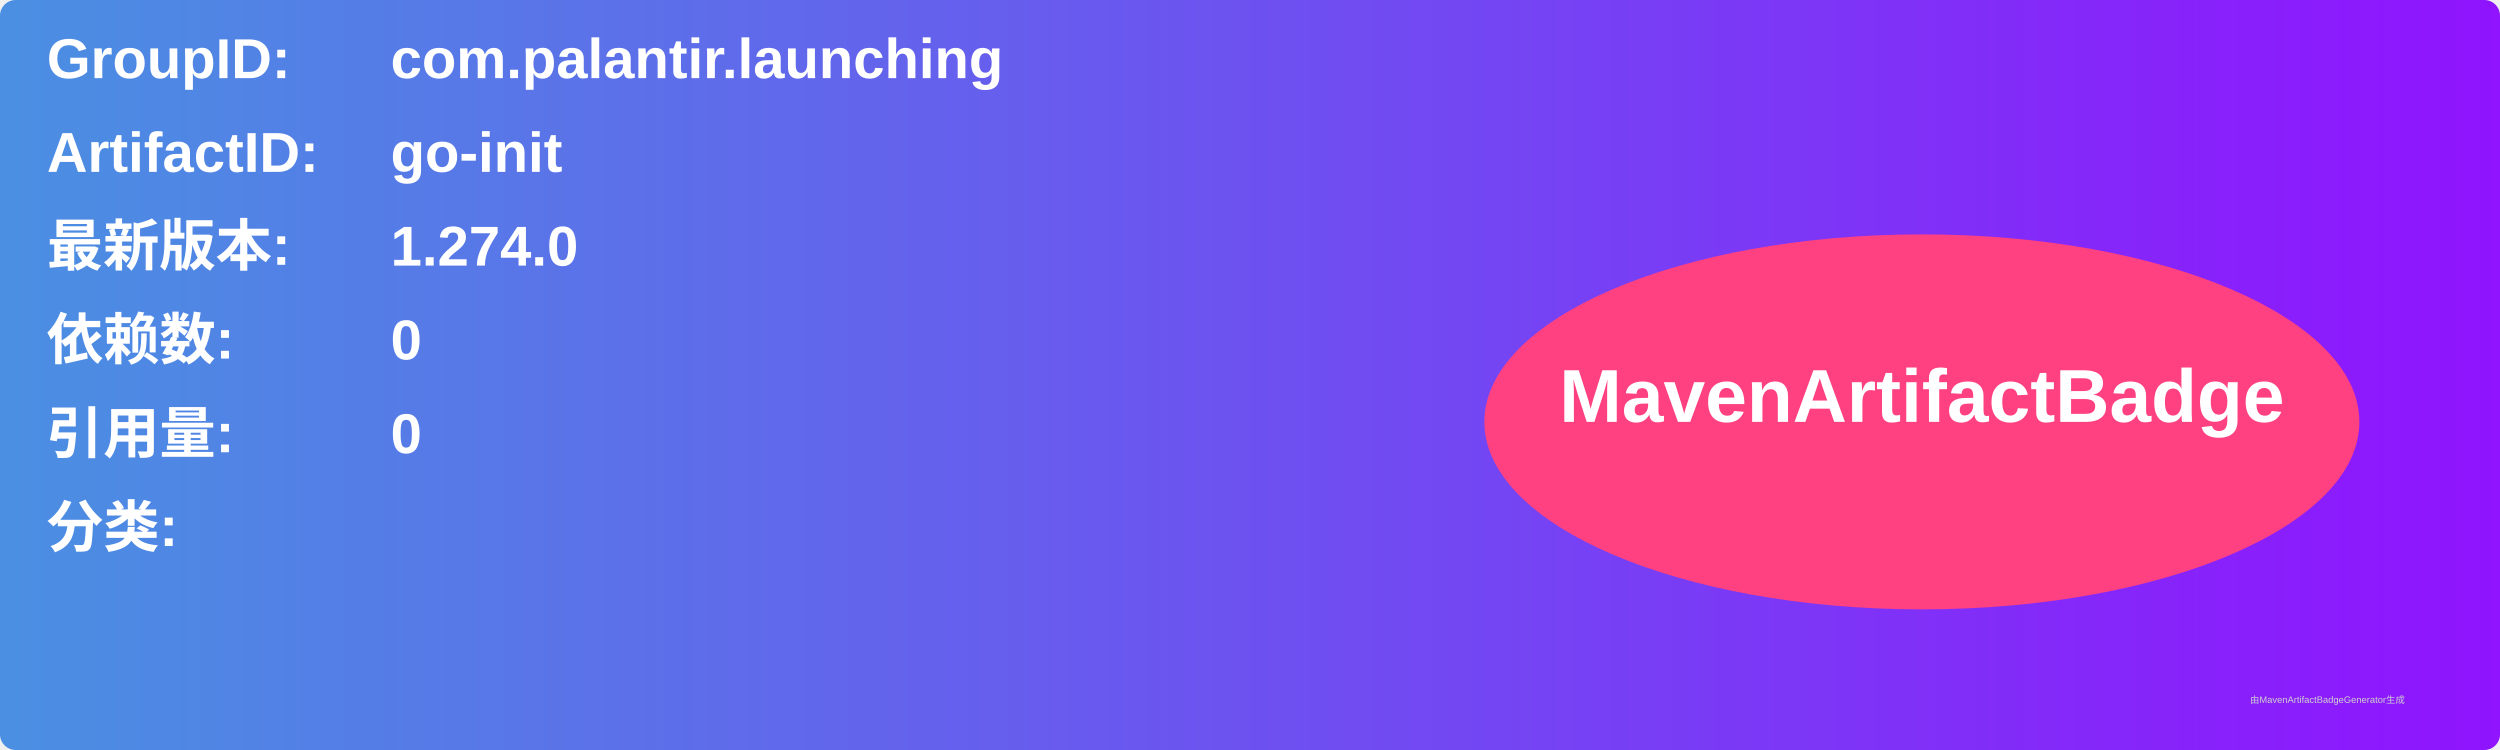
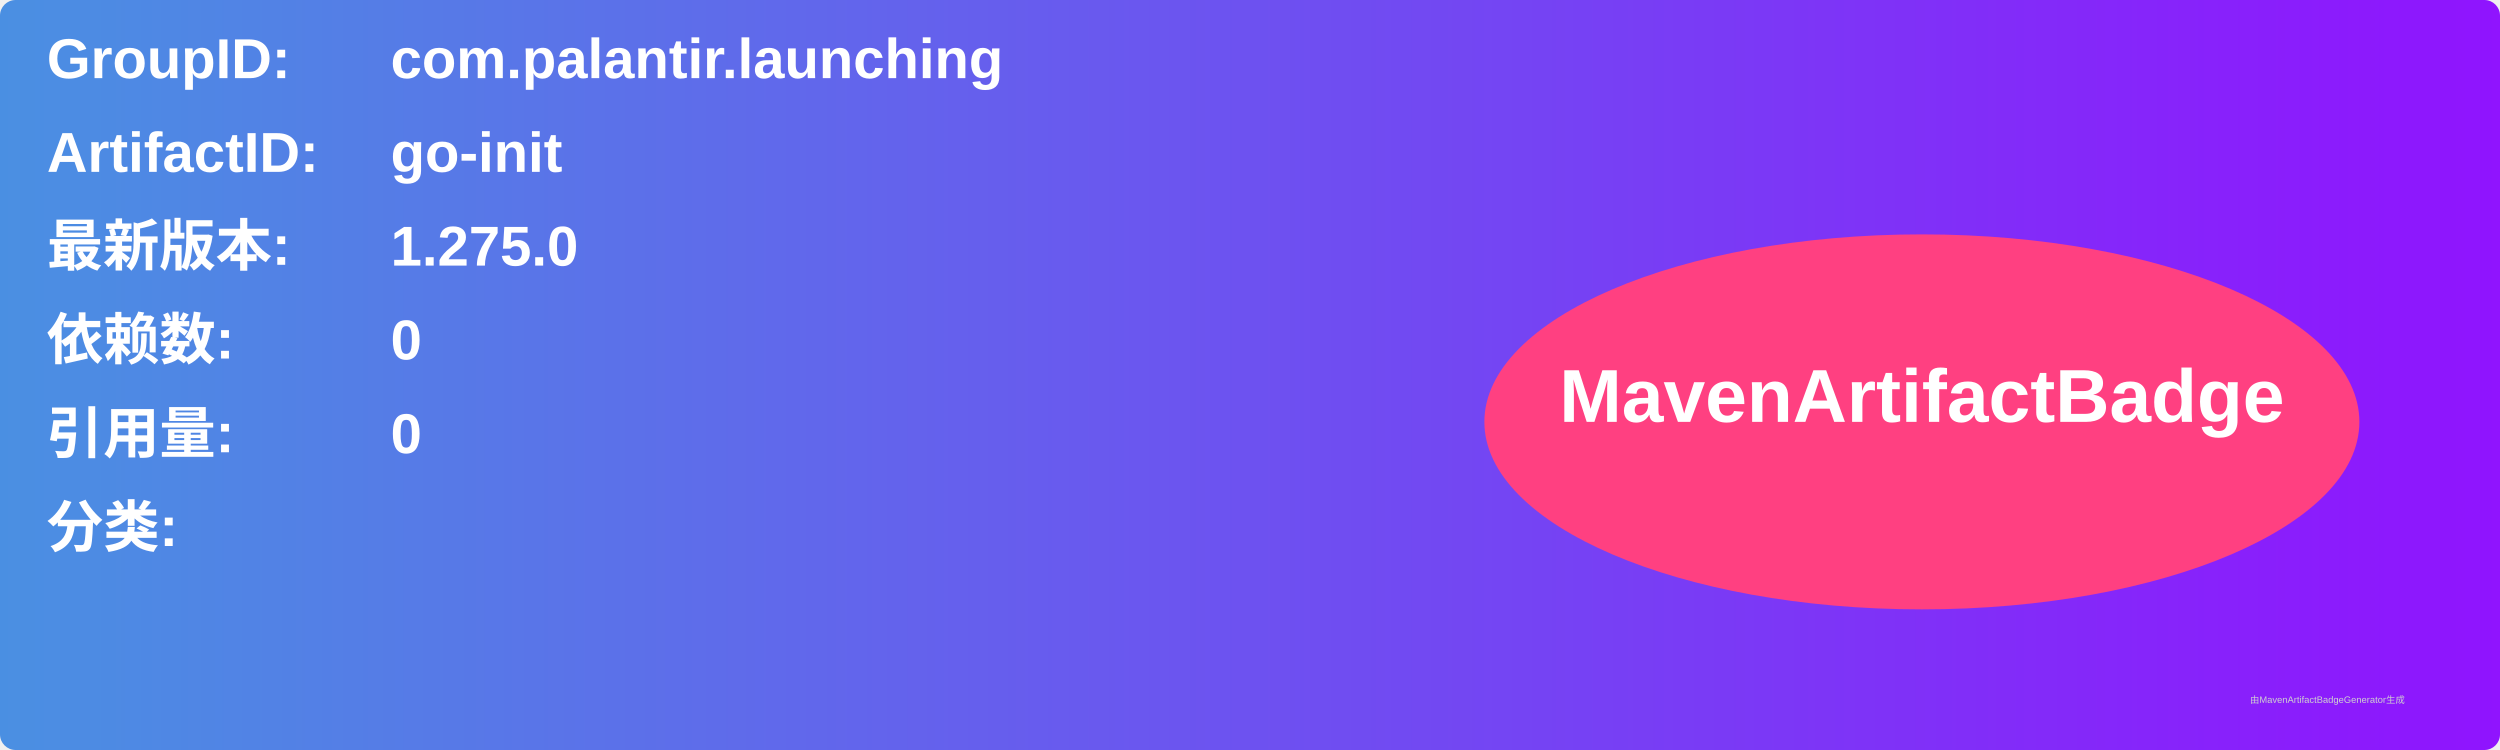
<svg xmlns="http://www.w3.org/2000/svg" width="800" height="240" viewBox="0 0 800 240">
  <linearGradient id="grad" x1="0%" y1="0%" x2="100%" y2="0%">
    <stop offset="0%" stop-color="#4a90e2" />
    <stop offset="100%" stop-color="#9013fe" />
  </linearGradient>
  <rect width="100%" height="100%" rx="5" ry="5" fill="url(#grad)" />
  <g transform="translate(15, 15)">
    <text x="0" y="10" font-family="Arial" font-size="18" fill="white" font-weight="bold" width="260">GroupID:</text>
    <text x="110" y="10" font-family="Arial" font-size="18" fill="white" font-weight="bold" width="460">com.palantir.launching</text>
    <text x="0" y="40" font-family="Arial" font-size="18" fill="white" font-weight="bold" width="260">ArtifactID:</text>
    <text x="110" y="40" font-family="Arial" font-size="18" fill="white" font-weight="bold" width="460">go-init</text>
    <text x="0" y="70" font-family="Arial" font-size="18" fill="white" font-weight="bold">最新版本:</text>
    <text x="110" y="70" font-family="Arial" font-size="18" fill="white" font-weight="bold">
-       <tspan font-weight="bold">1.274.0</tspan>
+       <tspan font-weight="bold">1.275.0</tspan>
    </text>
    <text x="0" y="100" font-family="Arial" font-size="18" fill="white" font-weight="bold">依赖数: </text>
    <text x="110" y="100" font-family="Arial" font-size="18" fill="white">
      <tspan font-weight="bold">0</tspan>
    </text>
    <text x="0" y="130" font-family="Arial" font-size="18" fill="white" font-weight="bold">引用量: </text>
    <text x="110" y="130" font-family="Arial" font-size="18" fill="white">
      <tspan font-weight="bold">0</tspan>
    </text>
    <text x="0" y="160" font-family="Arial" font-size="18" fill="white" font-weight="bold">分类:</text>
    <text x="10" y="190" font-family="Arial" font-size="10" fill="white">
      <tspan font-weight="bold" />
    </text>
    <ellipse cx="600" cy="120" rx="140" ry="60" fill="#ff4081" />
    <text x="600" y="120" text-anchor="middle" font-family="Arial" font-size="24" fill="white" font-weight="bold">MavenArtifactBadge</text>
  </g>
  <text x="720" y="225" font-family="Arial" font-size="3" fill="#d0d0d0">由MavenArtifactBadgeGenerator生成</text>
</svg>
